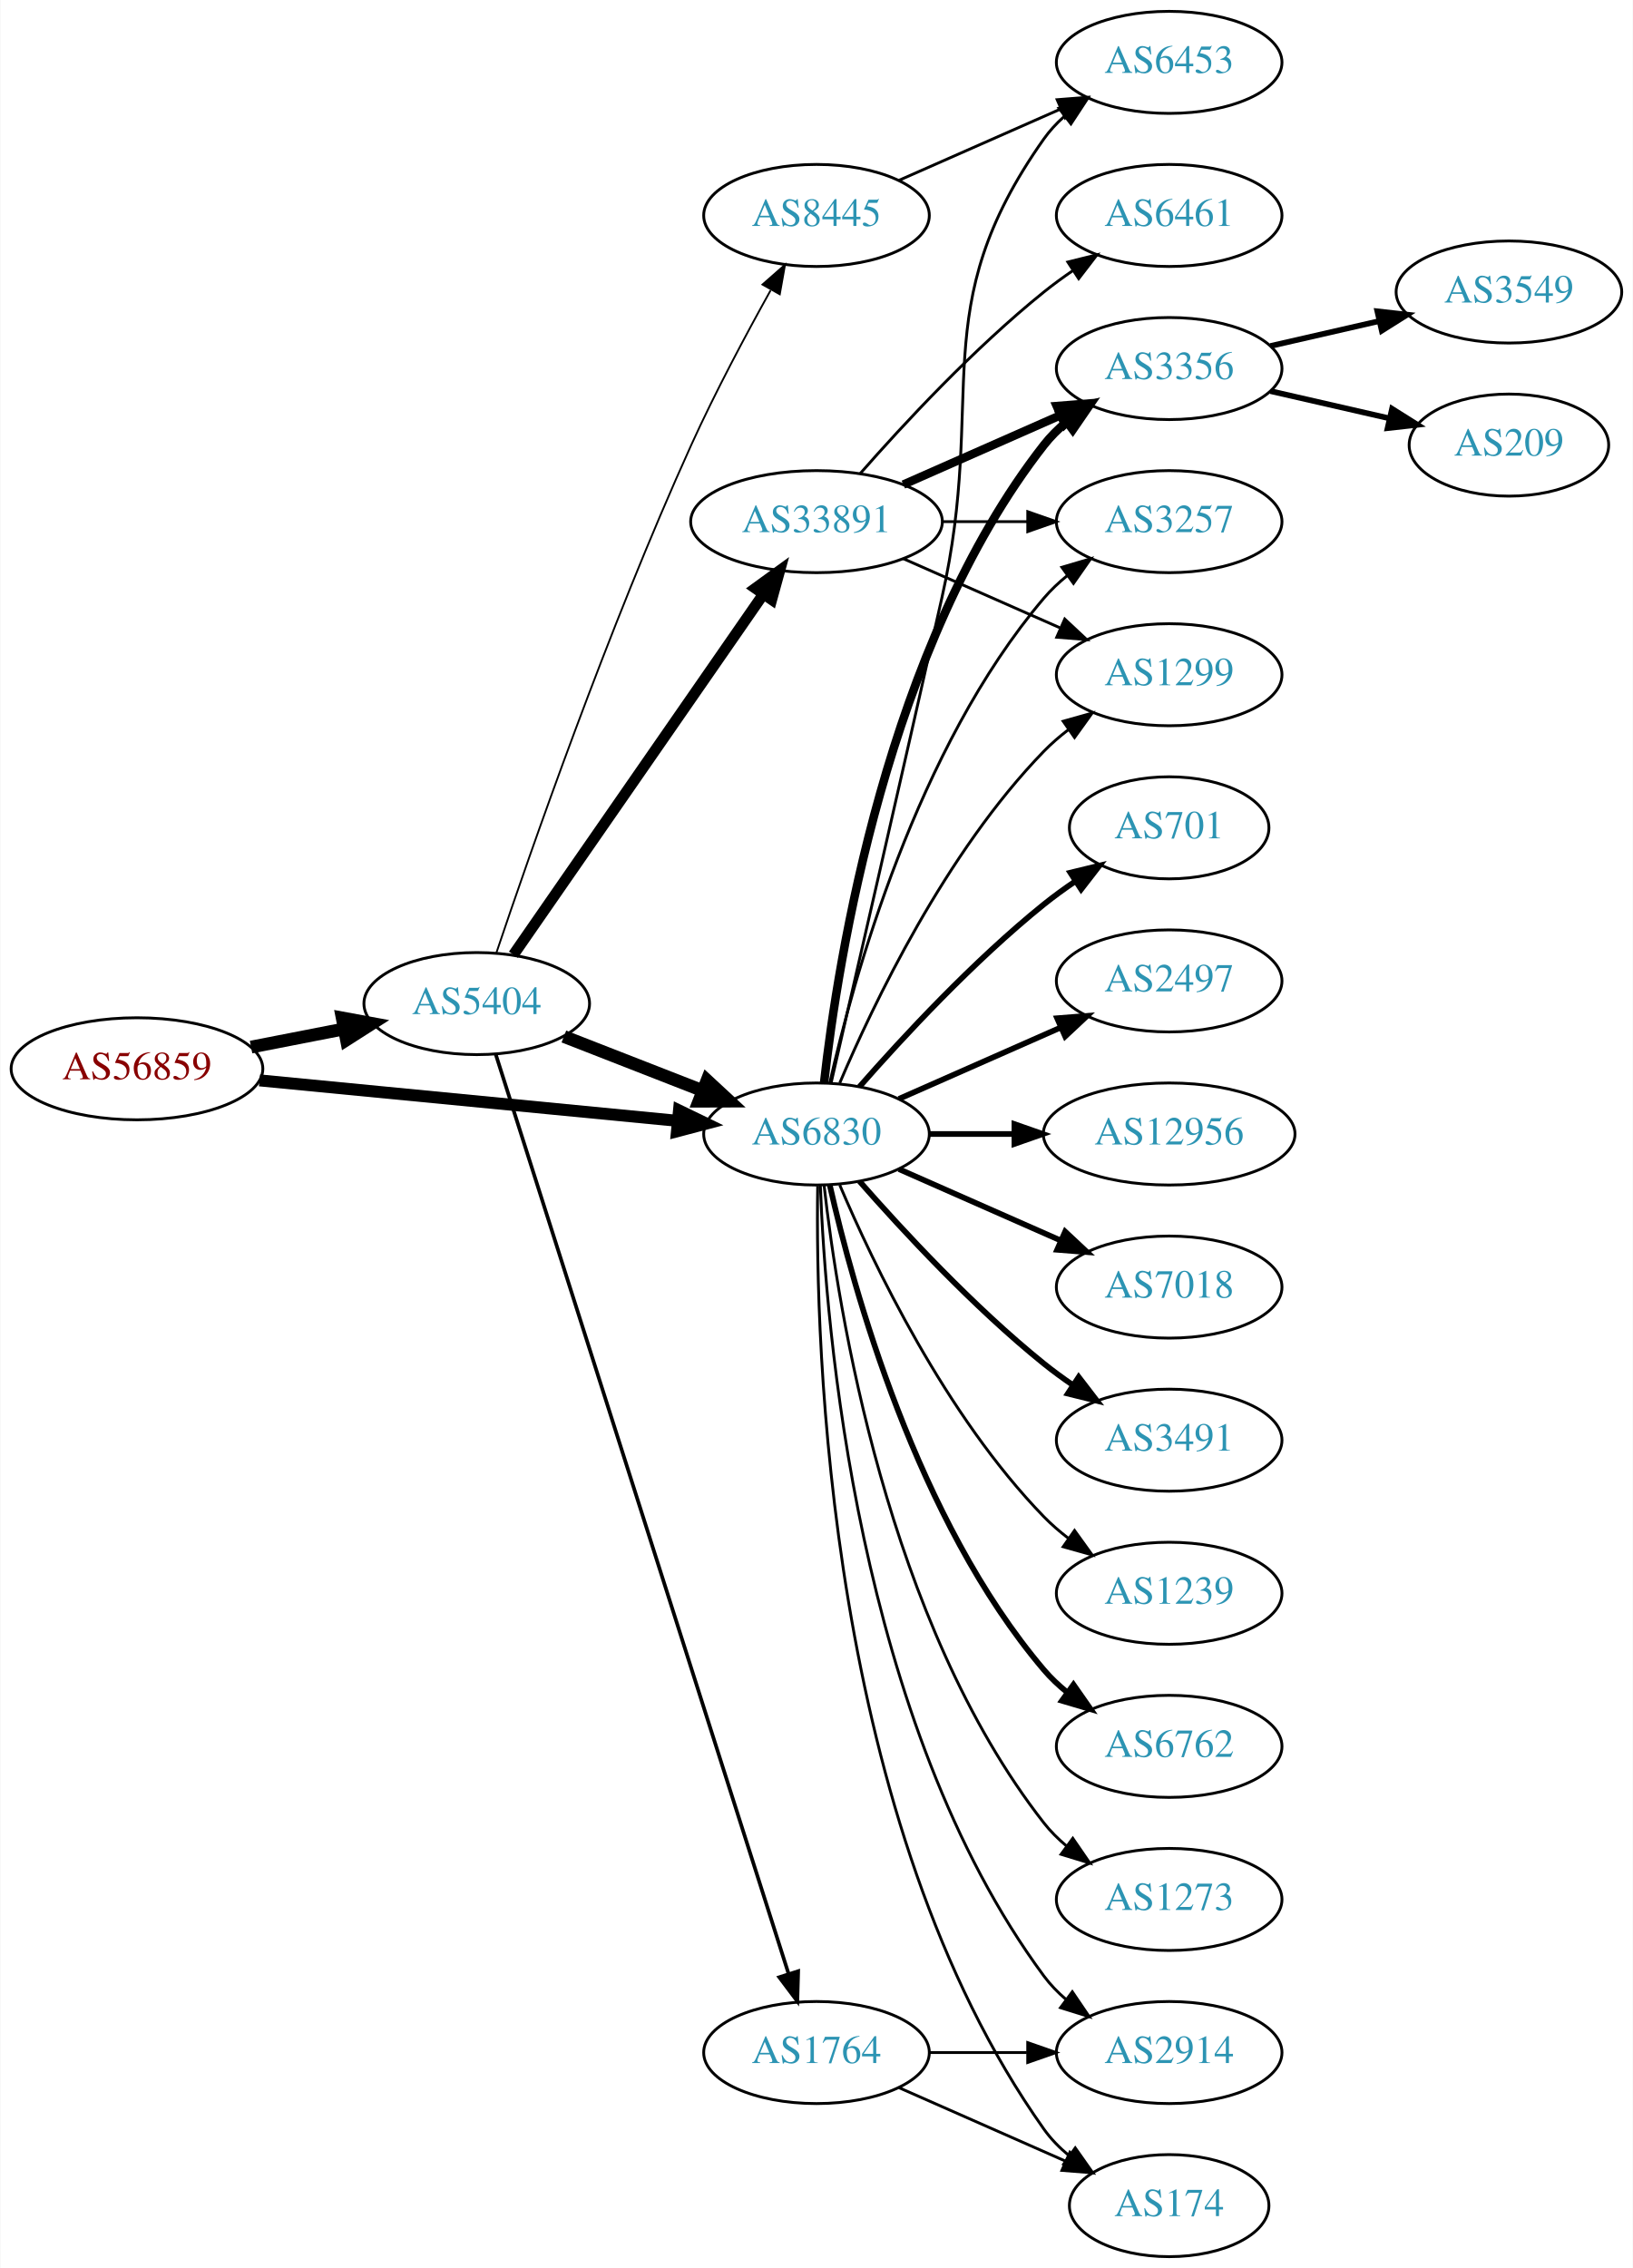
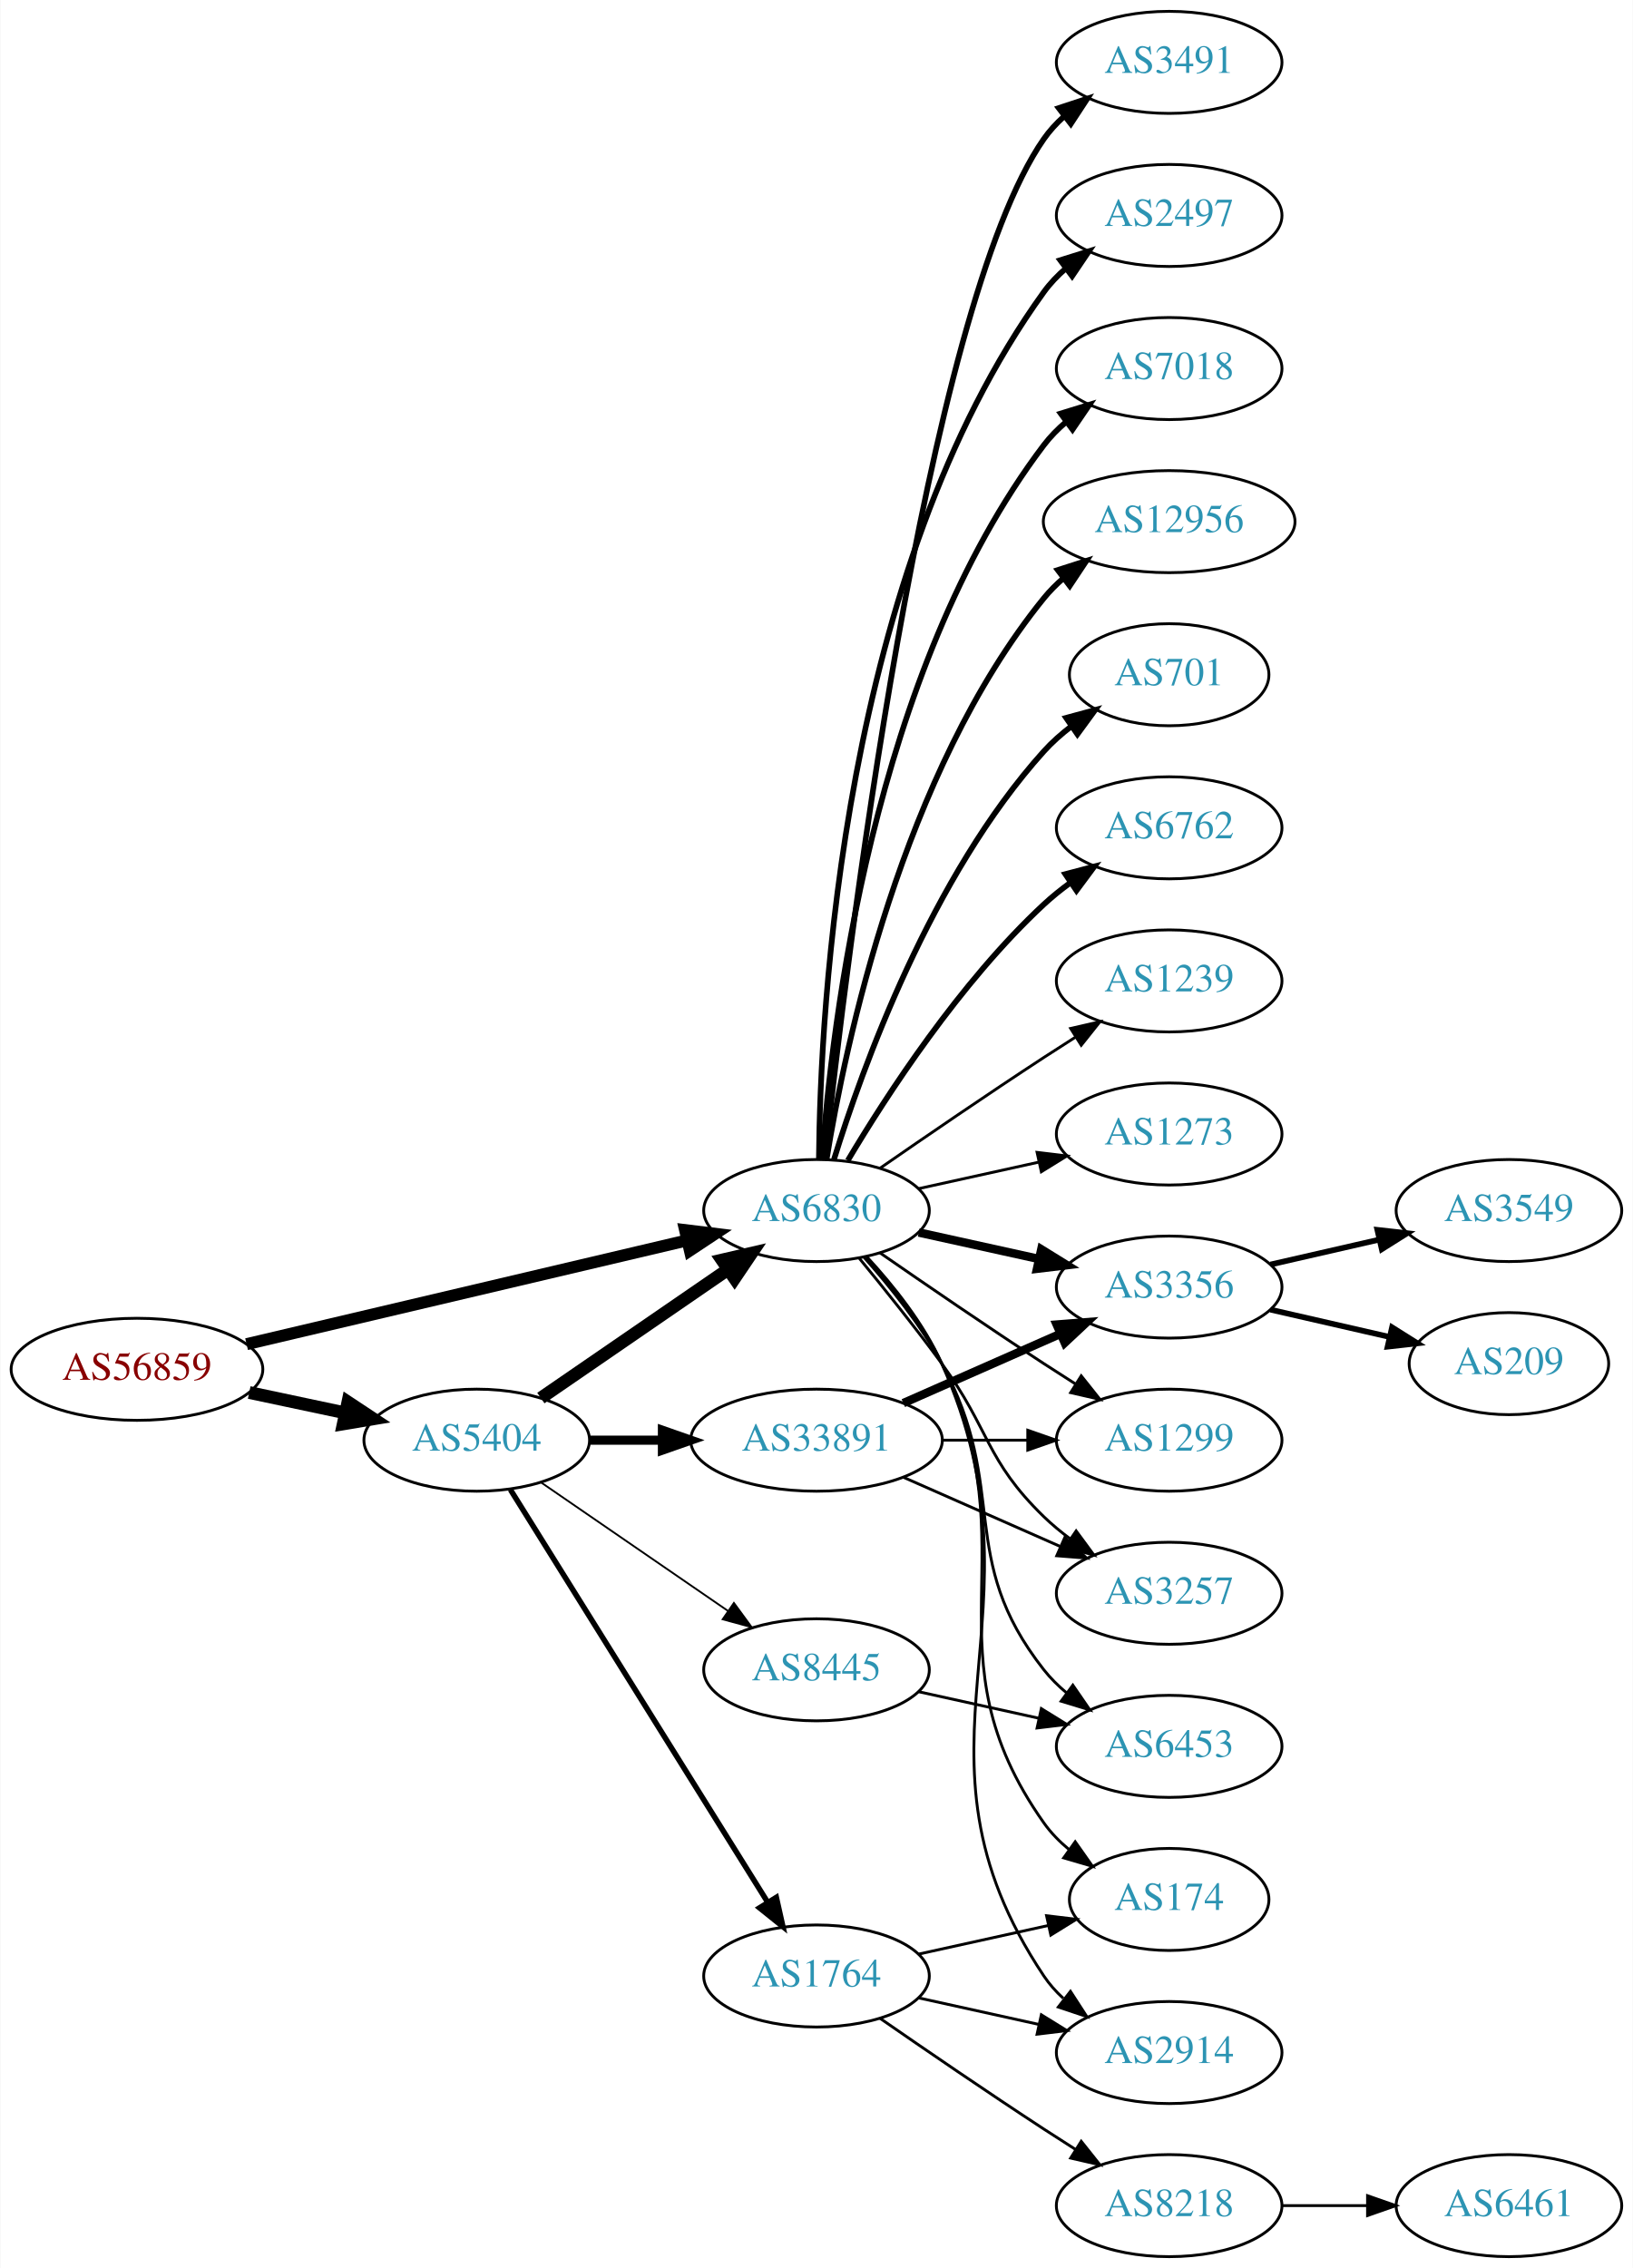
<svg xmlns="http://www.w3.org/2000/svg" xmlns:xlink="http://www.w3.org/1999/xlink" width="576pt" height="800pt" viewBox="0.00 0.00 575.76 800.00">
  <g id="graph0" class="graph" transform="scale(1 1) rotate(0) translate(4 796)">
    <polygon fill="white" stroke="none" points="-4,4 -4,-796 571.762,-796 571.762,4 -4,4" />
    <g id="node1" class="node">
      <g id="a_node1">
        <a xlink:href="/asn/56859" xlink:title="AS56859 ~ BNP PARIBAS S.A. [AT]">
-           <ellipse fill="#ffffff" stroke="black" cx="44.196" cy="-419" rx="44.393" ry="18" />
-           <text text-anchor="middle" x="44.196" y="-415.3" font-family="Times,serif" font-size="14.00" fill="#880000">AS56859</text>
+           <ellipse fill="#ffffff" stroke="black" cx="44.196" cy="-313" rx="44.393" ry="18" />
+           <text text-anchor="middle" x="44.196" y="-309.3" font-family="Times,serif" font-size="14.00" fill="#880000">AS56859</text>
        </a>
      </g>
    </g>
    <g id="node2" class="node">
      <g id="a_node2">
        <a xlink:href="/asn/5404" xlink:title="AS5404 ~ ASN conova communications GmbH [AT]">
-           <ellipse fill="#ffffff" stroke="black" cx="164.039" cy="-442" rx="39.794" ry="18" />
-           <text text-anchor="middle" x="164.039" y="-438.3" font-family="Times,serif" font-size="14.00" fill="#2c94b3">AS5404</text>
+           <ellipse fill="#ffffff" stroke="black" cx="164.039" cy="-288" rx="39.794" ry="18" />
+           <text text-anchor="middle" x="164.039" y="-284.3" font-family="Times,serif" font-size="14.00" fill="#2c94b3">AS5404</text>
        </a>
      </g>
    </g>
    <g id="edge1" class="edge">
-       <path fill="none" stroke="black" stroke-width="4.5" d="M84.436,-426.659C94.888,-428.699 106.274,-430.921 117.052,-433.025" />
-       <polygon fill="black" stroke="black" stroke-width="4.5" points="116.58,-436.944 127.149,-434.995 118.089,-429.215 116.58,-436.944" />
+       <path fill="none" stroke="black" stroke-width="4.5" d="M83.782,-304.814C94.575,-302.524 106.404,-300.015 117.556,-297.649" />
+       <polygon fill="black" stroke="black" stroke-width="4.5" points="118.592,-301.454 127.557,-295.527 116.958,-293.751 118.592,-301.454" />
    </g>
    <g id="node3" class="node">
      <g id="a_node3">
        <a xlink:href="/asn/6830" xlink:title="AS6830 ~ LGI-UPC [AT]">
-           <ellipse fill="#ffffff" stroke="black" cx="283.881" cy="-396" rx="39.794" ry="18" />
-           <text text-anchor="middle" x="283.881" y="-392.3" font-family="Times,serif" font-size="14.00" fill="#2c94b3">AS6830</text>
+           <ellipse fill="#ffffff" stroke="black" cx="283.881" cy="-369" rx="39.794" ry="18" />
+           <text text-anchor="middle" x="283.881" y="-365.3" font-family="Times,serif" font-size="14.00" fill="#2c94b3">AS6830</text>
        </a>
      </g>
    </g>
    <g id="edge2" class="edge">
-       <path fill="none" stroke="black" stroke-width="4.219" d="M87.415,-414.915C128.788,-410.911 191.758,-404.818 234.981,-400.635" />
-       <polygon fill="black" stroke="black" stroke-width="4.219" points="235.377,-404.306 244.974,-399.668 234.665,-396.957 235.377,-404.306" />
-     </g>
-     <g id="edge5" class="edge">
-       <path fill="none" stroke="black" stroke-width="4.5" d="M194.775,-430.392C209.569,-424.618 227.646,-417.561 243.568,-411.346" />
-       <polygon fill="black" stroke="black" stroke-width="4.5" points="245.27,-414.908 253.154,-407.604 242.407,-407.572 245.27,-414.908" />
+       <path fill="none" stroke="black" stroke-width="4.219" d="M82.858,-321.873C125.087,-331.823 193.51,-347.944 238.354,-358.509" />
+       <polygon fill="black" stroke="black" stroke-width="4.219" points="237.522,-362.106 248.102,-360.806 239.215,-354.919 237.522,-362.106" />
+     </g>
+     <g id="edge3" class="edge">
+       <path fill="none" stroke="black" stroke-width="4.5" d="M186.653,-302.857C205.141,-315.565 231.955,-333.995 252.585,-348.175" />
+       <polygon fill="black" stroke="black" stroke-width="4.5" points="250.534,-351.544 261.005,-353.963 254.994,-345.054 250.534,-351.544" />
    </g>
    <g id="node4" class="node">
      <g id="a_node4">
-         <a xlink:href="/asn/8445" xlink:title="AS8445 ~ SALZBURG-AG-AS [AT]">
-           <ellipse fill="#ffffff" stroke="black" cx="283.881" cy="-720" rx="39.794" ry="18" />
-           <text text-anchor="middle" x="283.881" y="-716.3" font-family="Times,serif" font-size="14.00" fill="#2c94b3">AS8445</text>
-         </a>
-       </g>
-     </g>
-     <g id="edge3" class="edge">
-       <path fill="none" stroke="black" stroke-width="0.643" d="M170.984,-459.969C182.756,-494.982 210.436,-574.556 239.685,-639 248.14,-657.628 258.976,-677.94 267.679,-693.563" />
-       <polygon fill="black" stroke="black" stroke-width="0.643" points="264.827,-695.631 272.783,-702.628 270.927,-692.197 264.827,-695.631" />
+         <a xlink:href="/asn/33891" xlink:title="AS33891 ~ CORE-BACKBONE GMBH GLOBAL NETWORK [DE]">
+           <ellipse fill="#ffffff" stroke="black" cx="283.881" cy="-288" rx="44.393" ry="18" />
+           <text text-anchor="middle" x="283.881" y="-284.3" font-family="Times,serif" font-size="14.00" fill="#2c94b3">AS33891</text>
+         </a>
+       </g>
+     </g>
+     <g id="edge4" class="edge">
+       <path fill="none" stroke="black" stroke-width="3.214" d="M203.951,-288C212.054,-288 220.729,-288 229.255,-288" />
+       <polygon fill="black" stroke="black" stroke-width="3.214" points="229.533,-291.5 239.533,-288 229.533,-284.5 229.533,-291.5" />
    </g>
    <g id="node5" class="node">
      <g id="a_node5">
-         <a xlink:href="/asn/33891" xlink:title="AS33891 ~ CORE-BACKBONE GMBH GLOBAL NETWORK [DE]">
-           <ellipse fill="#ffffff" stroke="black" cx="283.881" cy="-612" rx="44.393" ry="18" />
-           <text text-anchor="middle" x="283.881" y="-608.3" font-family="Times,serif" font-size="14.00" fill="#2c94b3">AS33891</text>
-         </a>
-       </g>
-     </g>
-     <g id="edge4" class="edge">
-       <path fill="none" stroke="black" stroke-width="3.857" d="M176.987,-459.236C197.808,-489.274 240.838,-551.349 265.149,-586.42" />
-       <polygon fill="black" stroke="black" stroke-width="3.857" points="262.328,-588.494 270.902,-594.718 268.081,-584.506 262.328,-588.494" />
+         <a xlink:href="/asn/8445" xlink:title="AS8445 ~ SALZBURG-AG-AS [AT]">
+           <ellipse fill="#ffffff" stroke="black" cx="283.881" cy="-207" rx="39.794" ry="18" />
+           <text text-anchor="middle" x="283.881" y="-203.3" font-family="Times,serif" font-size="14.00" fill="#2c94b3">AS8445</text>
+         </a>
+       </g>
+     </g>
+     <g id="edge5" class="edge">
+       <path fill="none" stroke="black" stroke-width="0.643" d="M186.653,-273.143C205.141,-260.435 231.955,-242.005 252.585,-227.825" />
+       <polygon fill="black" stroke="black" stroke-width="0.643" points="254.747,-230.586 261.005,-222.037 250.781,-224.817 254.747,-230.586" />
    </g>
    <g id="node6" class="node">
      <g id="a_node6">
        <a xlink:href="/asn/1764" xlink:title="AS1764 ~ NEXTLAYER-AS [AT]">
-           <ellipse fill="#ffffff" stroke="black" cx="283.881" cy="-72" rx="39.794" ry="18" />
-           <text text-anchor="middle" x="283.881" y="-68.3" font-family="Times,serif" font-size="14.00" fill="#2c94b3">AS1764</text>
+           <ellipse fill="#ffffff" stroke="black" cx="283.881" cy="-99" rx="39.794" ry="18" />
+           <text text-anchor="middle" x="283.881" y="-95.3" font-family="Times,serif" font-size="14.00" fill="#2c94b3">AS1764</text>
        </a>
      </g>
    </g>
    <g id="edge6" class="edge">
-       <path fill="none" stroke="black" stroke-width="1.286" d="M170.722,-424.154C189.697,-364.579 250.956,-172.24 274.003,-99.876" />
-       <polygon fill="black" stroke="black" stroke-width="1.286" points="277.417,-100.691 277.116,-90.1 270.747,-98.567 277.417,-100.691" />
+       <path fill="none" stroke="black" stroke-width="1.929" d="M175.914,-270.558C196.697,-237.225 242.158,-164.314 266.586,-125.134" />
+       <polygon fill="black" stroke="black" stroke-width="1.929" points="269.711,-126.737 272.032,-116.4 263.771,-123.034 269.711,-126.737" />
    </g>
    <g id="node7" class="node">
      <g id="a_node7">
-         <a xlink:href="/asn/6453" xlink:title="AS6453 ~ TATA COMMUNICATIONS (AMERICA) INC [US]">
+         <a xlink:href="/asn/3491" xlink:title="AS3491 ~ PCCW Global, Inc. [US]">
          <ellipse fill="#ffffff" stroke="black" cx="408.273" cy="-774" rx="39.794" ry="18" />
-           <text text-anchor="middle" x="408.273" y="-770.3" font-family="Times,serif" font-size="14.00" fill="#2c94b3">AS6453</text>
-         </a>
-       </g>
-     </g>
-     <g id="edge27" class="edge">
-       <path fill="none" stroke="black" d="M289.027,-413.973C296.765,-447.555 313.905,-522.121 328.077,-585 344.294,-656.951 321.498,-686.775 364.077,-747 366.068,-749.816 368.455,-752.401 371.071,-754.76" />
-       <polygon fill="black" stroke="black" points="369.371,-757.865 379.44,-761.162 373.624,-752.306 369.371,-757.865" />
+           <text text-anchor="middle" x="408.273" y="-770.3" font-family="Times,serif" font-size="14.00" fill="#2c94b3">AS3491</text>
+         </a>
+       </g>
+     </g>
+     <g id="edge7" class="edge">
+       <path fill="none" stroke="black" stroke-width="2" d="M286.783,-387.09C294.101,-454.033 322.153,-686.932 364.077,-747 366.051,-749.828 368.426,-752.422 371.034,-754.786" />
+       <polygon fill="black" stroke="black" stroke-width="2" points="369.326,-757.886 379.39,-761.196 373.587,-752.332 369.326,-757.886" />
    </g>
    <g id="node8" class="node">
      <g id="a_node8">
-         <a xlink:href="/asn/3356" xlink:title="AS3356 ~ Level 3 Parent, LLC [US]">
-           <ellipse fill="#ffffff" stroke="black" cx="408.273" cy="-666" rx="39.794" ry="18" />
-           <text text-anchor="middle" x="408.273" y="-662.3" font-family="Times,serif" font-size="14.00" fill="#2c94b3">AS3356</text>
-         </a>
-       </g>
-     </g>
-     <g id="edge23" class="edge">
-       <path fill="none" stroke="black" stroke-width="3" d="M286.56,-414.129C291.391,-457.368 308.732,-568.216 364.077,-639 366.392,-641.961 369.129,-644.683 372.084,-647.164" />
-       <polygon fill="black" stroke="black" stroke-width="3" points="370.14,-650.078 380.275,-653.165 374.278,-644.432 370.14,-650.078" />
+         <a xlink:href="/asn/2497" xlink:title="AS2497 ~ Internet Initiative Japan Inc. [JP]">
+           <ellipse fill="#ffffff" stroke="black" cx="408.273" cy="-720" rx="39.794" ry="18" />
+           <text text-anchor="middle" x="408.273" y="-716.3" font-family="Times,serif" font-size="14.00" fill="#2c94b3">AS2497</text>
+         </a>
+       </g>
+     </g>
+     <g id="edge8" class="edge">
+       <path fill="none" stroke="black" stroke-width="2" d="M284.733,-387.078C285.182,-439.561 292.835,-594.452 364.077,-693 366.279,-696.046 368.941,-698.825 371.848,-701.341" />
+       <polygon fill="black" stroke="black" stroke-width="2" points="369.863,-704.226 379.973,-707.392 374.044,-698.612 369.863,-704.226" />
    </g>
    <g id="node9" class="node">
      <g id="a_node9">
-         <a xlink:href="/asn/3257" xlink:title="AS3257 ~ GTT [DE]">
-           <ellipse fill="#ffffff" stroke="black" cx="408.273" cy="-612" rx="39.794" ry="18" />
-           <text text-anchor="middle" x="408.273" y="-608.3" font-family="Times,serif" font-size="14.00" fill="#2c94b3">AS3257</text>
-         </a>
-       </g>
-     </g>
-     <g id="edge22" class="edge">
-       <path fill="none" stroke="black" d="M288.575,-414.075C296.715,-450.148 319.148,-532.14 364.077,-585 366.511,-587.864 369.328,-590.521 372.333,-592.961" />
-       <polygon fill="black" stroke="black" points="370.432,-595.905 380.593,-598.906 374.521,-590.224 370.432,-595.905" />
+         <a xlink:href="/asn/7018" xlink:title="AS7018 ~ AT&amp;T Services, Inc. [US]">
+           <ellipse fill="#ffffff" stroke="black" cx="408.273" cy="-666" rx="39.794" ry="18" />
+           <text text-anchor="middle" x="408.273" y="-662.3" font-family="Times,serif" font-size="14.00" fill="#2c94b3">AS7018</text>
+         </a>
+       </g>
+     </g>
+     <g id="edge9" class="edge">
+       <path fill="none" stroke="black" stroke-width="2" d="M285.83,-387.036C289.116,-433.457 303.426,-559.007 364.077,-639 366.348,-641.995 369.056,-644.74 371.992,-647.235" />
+       <polygon fill="black" stroke="black" stroke-width="2" points="370.032,-650.138 380.157,-653.256 374.186,-644.504 370.032,-650.138" />
+     </g>
+     <g id="node10" class="node">
+       <g id="a_node10">
+         <a xlink:href="/asn/12956" xlink:title="AS12956 ~ TELXIUS [ES]">
+           <ellipse fill="#ffffff" stroke="black" cx="408.273" cy="-612" rx="44.393" ry="18" />
+           <text text-anchor="middle" x="408.273" y="-608.3" font-family="Times,serif" font-size="14.00" fill="#2c94b3">AS12956</text>
+         </a>
+       </g>
+     </g>
+     <g id="edge10" class="edge">
+       <path fill="none" stroke="black" stroke-width="2" d="M287.462,-387.178C293.917,-426.997 313.988,-523.286 364.077,-585 366.139,-587.541 368.508,-589.911 371.051,-592.107" />
+       <polygon fill="black" stroke="black" stroke-width="2" points="368.984,-594.932 379.072,-598.169 373.204,-589.347 368.984,-594.932" />
    </g>
    <g id="node11" class="node">
      <g id="a_node11">
-         <a xlink:href="/asn/1299" xlink:title="AS1299 ~ Telia Carrier [EU]">
-           <ellipse fill="#ffffff" stroke="black" cx="408.273" cy="-558" rx="39.794" ry="18" />
-           <text text-anchor="middle" x="408.273" y="-554.3" font-family="Times,serif" font-size="14.00" fill="#2c94b3">AS1299</text>
-         </a>
-       </g>
-     </g>
-     <g id="edge25" class="edge">
-       <path fill="none" stroke="black" d="M292.072,-413.975C303.839,-441.682 329.413,-495.348 364.077,-531 366.697,-533.695 369.638,-536.239 372.721,-538.608" />
-       <polygon fill="black" stroke="black" points="370.887,-541.597 381.089,-544.455 374.896,-535.859 370.887,-541.597" />
+         <a xlink:href="/asn/701" xlink:title="AS701 ~ UUNET [US]">
+           <ellipse fill="#ffffff" stroke="black" cx="408.273" cy="-558" rx="35.194" ry="18" />
+           <text text-anchor="middle" x="408.273" y="-554.3" font-family="Times,serif" font-size="14.00" fill="#2c94b3">AS701</text>
+         </a>
+       </g>
+     </g>
+     <g id="edge11" class="edge">
+       <path fill="none" stroke="black" stroke-width="2" d="M290.019,-386.94C299.922,-418.979 324.259,-486.812 364.077,-531 366.941,-534.178 370.265,-537.119 373.773,-539.8" />
+       <polygon fill="black" stroke="black" stroke-width="2" points="371.939,-542.786 382.162,-545.569 375.906,-537.018 371.939,-542.786" />
+     </g>
+     <g id="node12" class="node">
+       <g id="a_node12">
+         <a xlink:href="/asn/6762" xlink:title="AS6762 ~ TELECOM ITALIA SPARKLE S.p.A. [IT]">
+           <ellipse fill="#ffffff" stroke="black" cx="408.273" cy="-504" rx="39.794" ry="18" />
+           <text text-anchor="middle" x="408.273" y="-500.3" font-family="Times,serif" font-size="14.00" fill="#2c94b3">AS6762</text>
+         </a>
+       </g>
+     </g>
+     <g id="edge12" class="edge">
+       <path fill="none" stroke="black" stroke-width="2" d="M294.927,-386.671C308.498,-409.472 334.43,-449.472 364.077,-477 366.984,-479.699 370.197,-482.28 373.521,-484.703" />
+       <polygon fill="black" stroke="black" stroke-width="2" points="371.656,-487.667 381.899,-490.375 375.58,-481.87 371.656,-487.667" />
+     </g>
+     <g id="node13" class="node">
+       <g id="a_node13">
+         <a xlink:href="/asn/1239" xlink:title="AS1239 ~ Sprint [US]">
+           <ellipse fill="#ffffff" stroke="black" cx="408.273" cy="-450" rx="39.794" ry="18" />
+           <text text-anchor="middle" x="408.273" y="-446.3" font-family="Times,serif" font-size="14.00" fill="#2c94b3">AS1239</text>
+         </a>
+       </g>
+     </g>
+     <g id="edge13" class="edge">
+       <path fill="none" stroke="black" d="M306.238,-383.901C322.089,-394.877 344.292,-410.079 364.077,-423 367.659,-425.339 371.43,-427.759 375.19,-430.144" />
+       <polygon fill="black" stroke="black" points="373.523,-433.231 383.851,-435.596 377.252,-427.307 373.523,-433.231" />
    </g>
    <g id="node14" class="node">
      <g id="a_node14">
-         <a xlink:href="/asn/701" xlink:title="AS701 ~ UUNET [US]">
-           <ellipse fill="#ffffff" stroke="black" cx="408.273" cy="-504" rx="35.194" ry="18" />
-           <text text-anchor="middle" x="408.273" y="-500.3" font-family="Times,serif" font-size="14.00" fill="#2c94b3">AS701</text>
+         <a xlink:href="/asn/3356" xlink:title="AS3356 ~ Level 3 Parent, LLC [US]">
+           <ellipse fill="#ffffff" stroke="black" cx="408.273" cy="-342" rx="39.794" ry="18" />
+           <text text-anchor="middle" x="408.273" y="-338.3" font-family="Times,serif" font-size="14.00" fill="#2c94b3">AS3356</text>
        </a>
      </g>
    </g>
    <g id="edge14" class="edge">
-       <path fill="none" stroke="black" stroke-width="2" d="M299.033,-412.663C314.135,-429.894 339.256,-457.024 364.077,-477 367.582,-479.821 371.4,-482.587 375.268,-485.208" />
-       <polygon fill="black" stroke="black" stroke-width="2" points="373.419,-488.18 383.714,-490.682 377.226,-482.306 373.419,-488.18" />
+       <path fill="none" stroke="black" stroke-width="3" d="M319.954,-361.263C333.141,-358.354 348.321,-355.005 362.287,-351.924" />
+       <polygon fill="black" stroke="black" stroke-width="3" points="363.184,-355.31 372.196,-349.738 361.676,-348.475 363.184,-355.31" />
    </g>
    <g id="node15" class="node">
      <g id="a_node15">
-         <a xlink:href="/asn/2497" xlink:title="AS2497 ~ Internet Initiative Japan Inc. [JP]">
-           <ellipse fill="#ffffff" stroke="black" cx="408.273" cy="-450" rx="39.794" ry="18" />
-           <text text-anchor="middle" x="408.273" y="-446.3" font-family="Times,serif" font-size="14.00" fill="#2c94b3">AS2497</text>
+         <a xlink:href="/asn/6453" xlink:title="AS6453 ~ TATA COMMUNICATIONS (AMERICA) INC [US]">
+           <ellipse fill="#ffffff" stroke="black" cx="408.273" cy="-180" rx="39.794" ry="18" />
+           <text text-anchor="middle" x="408.273" y="-176.3" font-family="Times,serif" font-size="14.00" fill="#2c94b3">AS6453</text>
        </a>
      </g>
    </g>
    <g id="edge15" class="edge">
-       <path fill="none" stroke="black" stroke-width="2" d="M312.96,-408.389C329.908,-415.866 351.706,-425.483 370.075,-433.588" />
-       <polygon fill="black" stroke="black" stroke-width="2" points="368.763,-436.834 379.325,-437.669 371.589,-430.43 368.763,-436.834" />
+       <path fill="none" stroke="black" d="M300.553,-352.596C309.597,-342.421 320.619,-328.71 328.077,-315 352.256,-270.554 332.779,-246.754 364.077,-207 366.402,-204.047 369.146,-201.33 372.105,-198.853" />
+       <polygon fill="black" stroke="black" points="374.298,-201.585 380.302,-192.855 370.165,-195.936 374.298,-201.585" />
    </g>
    <g id="node16" class="node">
      <g id="a_node16">
-         <a xlink:href="/asn/12956" xlink:title="AS12956 ~ TELXIUS [ES]">
-           <ellipse fill="#ffffff" stroke="black" cx="408.273" cy="-396" rx="44.393" ry="18" />
-           <text text-anchor="middle" x="408.273" y="-392.3" font-family="Times,serif" font-size="14.00" fill="#2c94b3">AS12956</text>
+         <a xlink:href="/asn/174" xlink:title="AS174 ~ Cogent Communications [US]">
+           <ellipse fill="#ffffff" stroke="black" cx="408.273" cy="-126" rx="35.194" ry="18" />
+           <text text-anchor="middle" x="408.273" y="-122.3" font-family="Times,serif" font-size="14.00" fill="#2c94b3">AS174</text>
        </a>
      </g>
    </g>
    <g id="edge16" class="edge">
-       <path fill="none" stroke="black" stroke-width="2" d="M323.607,-396C333.067,-396 343.359,-396 353.385,-396" />
-       <polygon fill="black" stroke="black" stroke-width="2" points="353.692,-399.5 363.692,-396 353.692,-392.5 353.692,-399.5" />
+       <path fill="none" stroke="black" d="M301.501,-352.394C310.64,-342.359 321.439,-328.859 328.077,-315 359.938,-248.48 321.498,-213.225 364.077,-153 366.547,-149.507 369.626,-146.37 372.995,-143.579" />
+       <polygon fill="black" stroke="black" points="375.134,-146.352 381.235,-137.69 371.064,-140.657 375.134,-146.352" />
    </g>
    <g id="node17" class="node">
      <g id="a_node17">
-         <a xlink:href="/asn/7018" xlink:title="AS7018 ~ AT&amp;T Services, Inc. [US]">
-           <ellipse fill="#ffffff" stroke="black" cx="408.273" cy="-342" rx="39.794" ry="18" />
-           <text text-anchor="middle" x="408.273" y="-338.3" font-family="Times,serif" font-size="14.00" fill="#2c94b3">AS7018</text>
-         </a>
-       </g>
-     </g>
-     <g id="edge17" class="edge">
-       <path fill="none" stroke="black" stroke-width="2" d="M312.96,-383.611C329.908,-376.134 351.706,-366.517 370.075,-358.412" />
-       <polygon fill="black" stroke="black" stroke-width="2" points="371.589,-361.57 379.325,-354.331 368.763,-355.166 371.589,-361.57" />
-     </g>
-     <g id="node18" class="node">
-       <g id="a_node18">
-         <a xlink:href="/asn/3491" xlink:title="AS3491 ~ PCCW Global, Inc. [US]">
-           <ellipse fill="#ffffff" stroke="black" cx="408.273" cy="-288" rx="39.794" ry="18" />
-           <text text-anchor="middle" x="408.273" y="-284.3" font-family="Times,serif" font-size="14.00" fill="#2c94b3">AS3491</text>
-         </a>
-       </g>
-     </g>
-     <g id="edge18" class="edge">
-       <path fill="none" stroke="black" stroke-width="2" d="M299.033,-379.337C314.135,-362.106 339.256,-334.976 364.077,-315 367.333,-312.38 370.858,-309.808 374.442,-307.354" />
-       <polygon fill="black" stroke="black" stroke-width="2" points="376.361,-310.281 382.815,-301.879 372.53,-304.423 376.361,-310.281" />
-     </g>
-     <g id="node19" class="node">
-       <g id="a_node19">
-         <a xlink:href="/asn/1239" xlink:title="AS1239 ~ Sprint [US]">
-           <ellipse fill="#ffffff" stroke="black" cx="408.273" cy="-234" rx="39.794" ry="18" />
-           <text text-anchor="middle" x="408.273" y="-230.3" font-family="Times,serif" font-size="14.00" fill="#2c94b3">AS1239</text>
-         </a>
-       </g>
-     </g>
-     <g id="edge19" class="edge">
-       <path fill="none" stroke="black" d="M292.072,-378.025C303.839,-350.318 329.413,-296.652 364.077,-261 366.697,-258.305 369.638,-255.761 372.721,-253.392" />
-       <polygon fill="black" stroke="black" points="374.896,-256.141 381.089,-247.545 370.887,-250.403 374.896,-256.141" />
-     </g>
-     <g id="node20" class="node">
-       <g id="a_node20">
-         <a xlink:href="/asn/6762" xlink:title="AS6762 ~ TELECOM ITALIA SPARKLE S.p.A. [IT]">
-           <ellipse fill="#ffffff" stroke="black" cx="408.273" cy="-180" rx="39.794" ry="18" />
-           <text text-anchor="middle" x="408.273" y="-176.3" font-family="Times,serif" font-size="14.00" fill="#2c94b3">AS6762</text>
-         </a>
-       </g>
-     </g>
-     <g id="edge20" class="edge">
-       <path fill="none" stroke="black" stroke-width="2" d="M288.575,-377.925C296.715,-341.852 319.148,-259.86 364.077,-207 366.511,-204.136 369.328,-201.479 372.333,-199.039" />
-       <polygon fill="black" stroke="black" stroke-width="2" points="374.521,-201.776 380.593,-193.094 370.432,-196.095 374.521,-201.776" />
-     </g>
-     <g id="node21" class="node">
-       <g id="a_node21">
        <a xlink:href="/asn/2914" xlink:title="AS2914 ~ NTT America, Inc. [US]">
          <ellipse fill="#ffffff" stroke="black" cx="408.273" cy="-72" rx="39.794" ry="18" />
          <text text-anchor="middle" x="408.273" y="-68.3" font-family="Times,serif" font-size="14.00" fill="#2c94b3">AS2914</text>
        </a>
      </g>
    </g>
+     <g id="edge17" class="edge">
+       <path fill="none" stroke="black" d="M301.781,-352.524C311.013,-342.532 321.812,-329.032 328.077,-315 367.755,-226.131 310.039,-179.944 364.077,-99 365.992,-96.131 368.326,-93.51 370.907,-91.128" />
+       <polygon fill="black" stroke="black" points="373.458,-93.579 379.219,-84.687 369.171,-88.046 373.458,-93.579" />
+     </g>
+     <g id="node18" class="node">
+       <g id="a_node18">
+         <a xlink:href="/asn/1299" xlink:title="AS1299 ~ Telia Carrier [EU]">
+           <ellipse fill="#ffffff" stroke="black" cx="408.273" cy="-288" rx="39.794" ry="18" />
+           <text text-anchor="middle" x="408.273" y="-284.3" font-family="Times,serif" font-size="14.00" fill="#2c94b3">AS1299</text>
+         </a>
+       </g>
+     </g>
+     <g id="edge18" class="edge">
+       <path fill="none" stroke="black" d="M306.238,-354.099C322.089,-343.123 344.292,-327.921 364.077,-315 367.659,-312.661 371.43,-310.241 375.19,-307.856" />
+       <polygon fill="black" stroke="black" points="377.252,-310.693 383.851,-302.404 373.523,-304.769 377.252,-310.693" />
+     </g>
+     <g id="node19" class="node">
+       <g id="a_node19">
+         <a xlink:href="/asn/1273" xlink:title="AS1273 ~ Vodafone Group PLC [EU]">
+           <ellipse fill="#ffffff" stroke="black" cx="408.273" cy="-396" rx="39.794" ry="18" />
+           <text text-anchor="middle" x="408.273" y="-392.3" font-family="Times,serif" font-size="14.00" fill="#2c94b3">AS1273</text>
+         </a>
+       </g>
+     </g>
+     <g id="edge19" class="edge">
+       <path fill="none" stroke="black" d="M319.954,-376.737C333.141,-379.646 348.321,-382.995 362.287,-386.076" />
+       <polygon fill="black" stroke="black" points="361.676,-389.525 372.196,-388.262 363.184,-382.69 361.676,-389.525" />
+     </g>
+     <g id="node20" class="node">
+       <g id="a_node20">
+         <a xlink:href="/asn/3257" xlink:title="AS3257 ~ GTT [DE]">
+           <ellipse fill="#ffffff" stroke="black" cx="408.273" cy="-234" rx="39.794" ry="18" />
+           <text text-anchor="middle" x="408.273" y="-230.3" font-family="Times,serif" font-size="14.00" fill="#2c94b3">AS3257</text>
+         </a>
+       </g>
+     </g>
+     <g id="edge20" class="edge">
+       <path fill="none" stroke="black" d="M298.884,-352.269C307.532,-341.75 318.724,-327.792 328.077,-315 345.102,-291.716 343.384,-281.094 364.077,-261 366.922,-258.237 370.096,-255.614 373.396,-253.166" />
+       <polygon fill="black" stroke="black" points="375.462,-255.994 381.744,-247.462 371.513,-250.214 375.462,-255.994" />
+     </g>
+     <g id="edge22" class="edge">
+       <path fill="none" stroke="black" stroke-width="3" d="M314.509,-301.072C331.103,-308.393 351.963,-317.597 369.696,-325.421" />
+       <polygon fill="black" stroke="black" stroke-width="3" points="368.618,-328.77 379.18,-329.605 371.443,-322.366 368.618,-328.77" />
+     </g>
+     <g id="edge23" class="edge">
+       <path fill="none" stroke="black" d="M328.377,-288C338.066,-288 348.403,-288 358.295,-288" />
+       <polygon fill="black" stroke="black" points="358.398,-291.5 368.398,-288 358.398,-284.5 358.398,-291.5" />
+     </g>
    <g id="edge21" class="edge">
-       <path fill="none" stroke="black" d="M285.233,-378.007C287.059,-328.543 298.113,-188.27 364.077,-99 366.311,-95.977 368.994,-93.214 371.914,-90.707" />
-       <polygon fill="black" stroke="black" points="374.109,-93.437 380.058,-84.669 369.94,-87.814 374.109,-93.437" />
+       <path fill="none" stroke="black" d="M314.509,-274.928C331.103,-267.607 351.963,-258.403 369.696,-250.579" />
+       <polygon fill="black" stroke="black" points="371.443,-253.634 379.18,-246.395 368.618,-247.23 371.443,-253.634" />
+     </g>
+     <g id="edge24" class="edge">
+       <path fill="none" stroke="black" d="M319.954,-199.263C333.141,-196.354 348.321,-193.005 362.287,-189.924" />
+       <polygon fill="black" stroke="black" points="363.184,-193.31 372.196,-187.738 361.676,-186.475 363.184,-193.31" />
+     </g>
+     <g id="edge27" class="edge">
+       <path fill="none" stroke="black" d="M319.954,-106.737C334.187,-109.877 350.742,-113.529 365.586,-116.804" />
+       <polygon fill="black" stroke="black" points="365.021,-120.263 375.54,-119 366.529,-113.428 365.021,-120.263" />
+     </g>
+     <g id="edge28" class="edge">
+       <path fill="none" stroke="black" d="M319.954,-91.263C333.141,-88.354 348.321,-85.005 362.287,-81.924" />
+       <polygon fill="black" stroke="black" points="363.184,-85.31 372.196,-79.738 361.676,-78.475 363.184,-85.31" />
+     </g>
+     <g id="node23" class="node">
+       <g id="a_node23">
+         <a xlink:href="/asn/8218" xlink:title="AS8218 ~ legacy Neotelecoms [FR]">
+           <ellipse fill="#ffffff" stroke="black" cx="408.273" cy="-18" rx="39.794" ry="18" />
+           <text text-anchor="middle" x="408.273" y="-14.3" font-family="Times,serif" font-size="14.00" fill="#2c94b3">AS8218</text>
+         </a>
+       </g>
+     </g>
+     <g id="edge29" class="edge">
+       <path fill="none" stroke="black" d="M306.238,-84.099C322.089,-73.123 344.292,-57.921 364.077,-45 367.659,-42.661 371.43,-40.241 375.19,-37.856" />
+       <polygon fill="black" stroke="black" points="377.252,-40.693 383.851,-32.404 373.523,-34.769 377.252,-40.693" />
+     </g>
+     <g id="node21" class="node">
+       <g id="a_node21">
+         <a xlink:href="/asn/3549" xlink:title="AS3549 ~ Level 3 Parent, LLC [US]">
+           <ellipse fill="#ffffff" stroke="black" cx="528.116" cy="-369" rx="39.794" ry="18" />
+           <text text-anchor="middle" x="528.116" y="-365.3" font-family="Times,serif" font-size="14.00" fill="#2c94b3">AS3549</text>
+         </a>
+       </g>
+     </g>
+     <g id="edge25" class="edge">
+       <path fill="none" stroke="black" stroke-width="2" d="M443.993,-349.955C455.993,-352.704 469.613,-355.825 482.306,-358.733" />
+       <polygon fill="black" stroke="black" stroke-width="2" points="481.708,-362.187 492.238,-361.009 483.272,-355.364 481.708,-362.187" />
    </g>
    <g id="node22" class="node">
      <g id="a_node22">
-         <a xlink:href="/asn/1273" xlink:title="AS1273 ~ Vodafone Group PLC [EU]">
-           <ellipse fill="#ffffff" stroke="black" cx="408.273" cy="-126" rx="39.794" ry="18" />
-           <text text-anchor="middle" x="408.273" y="-122.3" font-family="Times,serif" font-size="14.00" fill="#2c94b3">AS1273</text>
-         </a>
-       </g>
-     </g>
-     <g id="edge24" class="edge">
-       <path fill="none" stroke="black" d="M286.56,-377.871C291.391,-334.632 308.732,-223.784 364.077,-153 366.392,-150.039 369.129,-147.317 372.084,-144.836" />
-       <polygon fill="black" stroke="black" points="374.278,-147.568 380.275,-138.835 370.14,-141.922 374.278,-147.568" />
-     </g>
-     <g id="node23" class="node">
-       <g id="a_node23">
-         <a xlink:href="/asn/174" xlink:title="AS174 ~ Cogent Communications [US]">
-           <ellipse fill="#ffffff" stroke="black" cx="408.273" cy="-18" rx="35.194" ry="18" />
-           <text text-anchor="middle" x="408.273" y="-14.3" font-family="Times,serif" font-size="14.00" fill="#2c94b3">AS174</text>
+         <a xlink:href="/asn/209" xlink:title="AS209 ~ CenturyLink Communications, LLC [US]">
+           <ellipse fill="#ffffff" stroke="black" cx="528.116" cy="-315" rx="35.194" ry="18" />
+           <text text-anchor="middle" x="528.116" y="-311.3" font-family="Times,serif" font-size="14.00" fill="#2c94b3">AS209</text>
        </a>
      </g>
    </g>
    <g id="edge26" class="edge">
-       <path fill="none" stroke="black" d="M284.298,-377.638C283.443,-322.042 287.628,-152.759 364.077,-45 366.553,-41.511 369.635,-38.376 373.007,-35.587" />
-       <polygon fill="black" stroke="black" points="375.145,-38.36 381.248,-29.7 371.077,-32.664 375.145,-38.36" />
-     </g>
-     <g id="edge7" class="edge">
-       <path fill="none" stroke="black" d="M312.96,-732.389C329.908,-739.866 351.706,-749.483 370.075,-757.588" />
-       <polygon fill="black" stroke="black" points="368.763,-760.834 379.325,-761.669 371.589,-754.43 368.763,-760.834" />
-     </g>
-     <g id="edge8" class="edge">
-       <path fill="none" stroke="black" stroke-width="3" d="M314.509,-625.072C331.103,-632.393 351.963,-641.597 369.696,-649.421" />
-       <polygon fill="black" stroke="black" stroke-width="3" points="368.618,-652.77 379.18,-653.605 371.443,-646.366 368.618,-652.77" />
-     </g>
-     <g id="edge9" class="edge">
-       <path fill="none" stroke="black" d="M328.377,-612C338.066,-612 348.403,-612 358.295,-612" />
-       <polygon fill="black" stroke="black" points="358.398,-615.5 368.398,-612 358.398,-608.5 358.398,-615.5" />
-     </g>
-     <g id="node10" class="node">
-       <g id="a_node10">
+       <path fill="none" stroke="black" stroke-width="2" d="M443.993,-334.045C457.085,-331.045 472.107,-327.604 485.748,-324.478" />
+       <polygon fill="black" stroke="black" stroke-width="2" points="486.89,-327.807 495.855,-322.162 485.326,-320.984 486.89,-327.807" />
+     </g>
+     <g id="node24" class="node">
+       <g id="a_node24">
        <a xlink:href="/asn/6461" xlink:title="AS6461 ~ Zayo Bandwidth [US]">
-           <ellipse fill="#ffffff" stroke="black" cx="408.273" cy="-720" rx="39.794" ry="18" />
-           <text text-anchor="middle" x="408.273" y="-716.3" font-family="Times,serif" font-size="14.00" fill="#2c94b3">AS6461</text>
-         </a>
-       </g>
-     </g>
-     <g id="edge10" class="edge">
-       <path fill="none" stroke="black" d="M299.314,-628.983C314.445,-646.229 339.409,-673.148 364.077,-693 367.333,-695.62 370.858,-698.192 374.442,-700.646" />
-       <polygon fill="black" stroke="black" points="372.53,-703.577 382.815,-706.121 376.361,-697.719 372.53,-703.577" />
-     </g>
-     <g id="edge11" class="edge">
-       <path fill="none" stroke="black" d="M314.509,-598.928C331.103,-591.607 351.963,-582.403 369.696,-574.579" />
-       <polygon fill="black" stroke="black" points="371.443,-577.634 379.18,-570.395 368.618,-571.23 371.443,-577.634" />
-     </g>
-     <g id="edge28" class="edge">
-       <path fill="none" stroke="black" d="M323.607,-72C334.545,-72 346.596,-72 358.062,-72" />
-       <polygon fill="black" stroke="black" points="358.38,-75.5 368.38,-72 358.38,-68.5 358.38,-75.5" />
-     </g>
-     <g id="edge29" class="edge">
-       <path fill="none" stroke="black" d="M312.96,-59.611C330.389,-51.922 352.946,-41.969 371.63,-33.726" />
-       <polygon fill="black" stroke="black" points="373.263,-36.831 381,-29.592 370.438,-30.427 373.263,-36.831" />
-     </g>
-     <g id="node12" class="node">
-       <g id="a_node12">
-         <a xlink:href="/asn/3549" xlink:title="AS3549 ~ Level 3 Parent, LLC [US]">
-           <ellipse fill="#ffffff" stroke="black" cx="528.116" cy="-693" rx="39.794" ry="18" />
-           <text text-anchor="middle" x="528.116" y="-689.3" font-family="Times,serif" font-size="14.00" fill="#2c94b3">AS3549</text>
-         </a>
-       </g>
-     </g>
-     <g id="edge12" class="edge">
-       <path fill="none" stroke="black" stroke-width="2" d="M443.993,-673.955C455.993,-676.704 469.613,-679.825 482.306,-682.733" />
-       <polygon fill="black" stroke="black" stroke-width="2" points="481.708,-686.187 492.238,-685.009 483.272,-679.364 481.708,-686.187" />
-     </g>
-     <g id="node13" class="node">
-       <g id="a_node13">
-         <a xlink:href="/asn/209" xlink:title="AS209 ~ CenturyLink Communications, LLC [US]">
-           <ellipse fill="#ffffff" stroke="black" cx="528.116" cy="-639" rx="35.194" ry="18" />
-           <text text-anchor="middle" x="528.116" y="-635.3" font-family="Times,serif" font-size="14.00" fill="#2c94b3">AS209</text>
-         </a>
-       </g>
-     </g>
-     <g id="edge13" class="edge">
-       <path fill="none" stroke="black" stroke-width="2" d="M443.993,-658.045C457.085,-655.045 472.107,-651.604 485.748,-648.478" />
-       <polygon fill="black" stroke="black" stroke-width="2" points="486.89,-651.807 495.855,-646.162 485.326,-644.984 486.89,-651.807" />
+           <ellipse fill="#ffffff" stroke="black" cx="528.116" cy="-18" rx="39.794" ry="18" />
+           <text text-anchor="middle" x="528.116" y="-14.3" font-family="Times,serif" font-size="14.00" fill="#2c94b3">AS6461</text>
+         </a>
+       </g>
+     </g>
+     <g id="edge30" class="edge">
+       <path fill="none" stroke="black" d="M448.186,-18C457.739,-18 468.089,-18 478.052,-18" />
+       <polygon fill="black" stroke="black" points="478.244,-21.5 488.244,-18 478.244,-14.5 478.244,-21.5" />
    </g>
  </g>
</svg>
